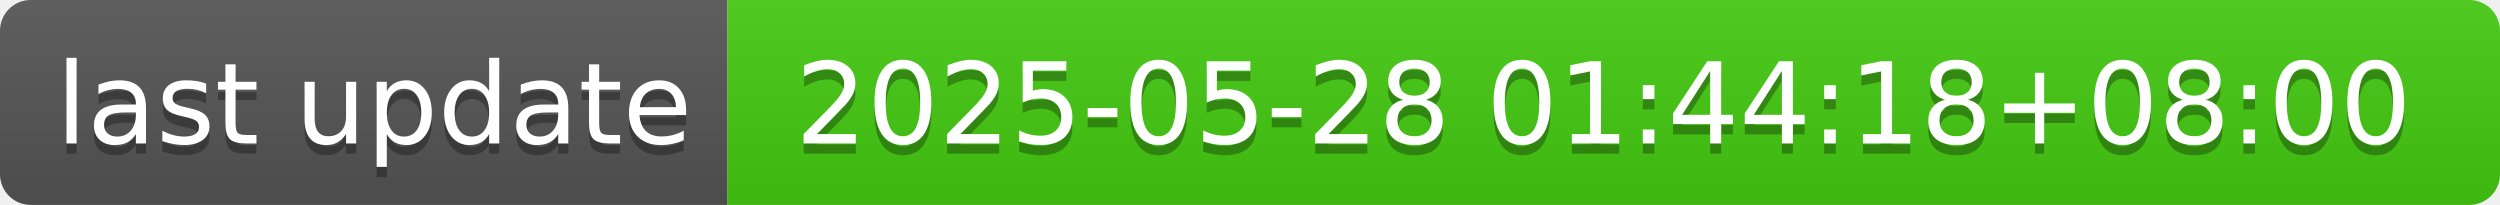
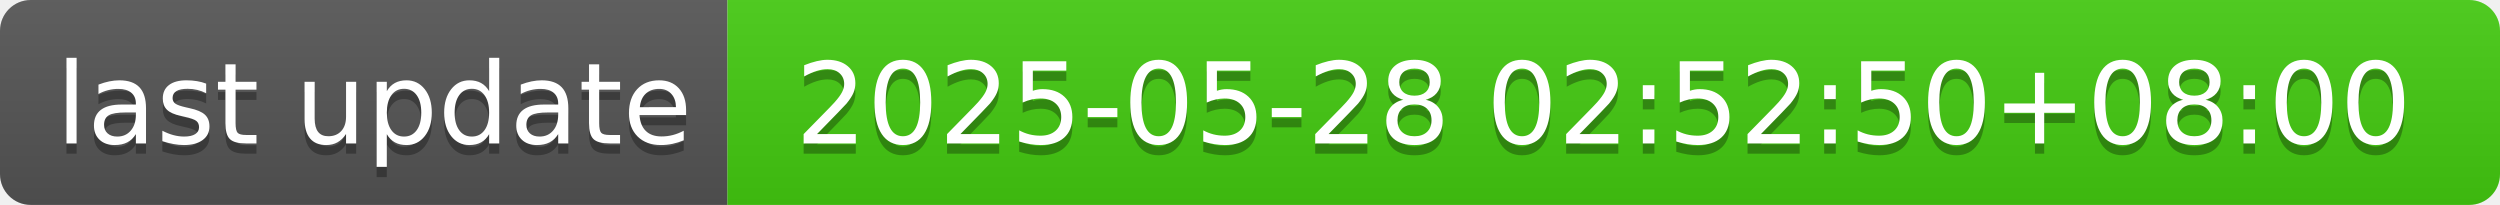
- <svg xmlns="http://www.w3.org/2000/svg" width="244" height="20" role="img" aria-label="last update: 2025-05-28 01:44:18+08:00">
+ <svg xmlns="http://www.w3.org/2000/svg" width="244" height="20" role="img" aria-label="last update: 2025-05-28 02:52:50+08:00">
  <linearGradient id="s" x2="0" y2="100%">
    <stop offset="0" stop-color="#bbb" stop-opacity=".1" />
    <stop offset="1" stop-opacity=".1" />
  </linearGradient>
  <clipPath id="r">
    <rect width="244" height="20" rx="3" fill="#fff" />
  </clipPath>
  <g clip-path="url(#r)">
    <rect width="71" height="20" fill="#555" />
    <rect x="71" width="173" height="20" fill="#4c1" />
    <rect width="244" height="20" fill="url(#s)" />
  </g>
  <g fill="#fff" text-anchor="middle" font-family="Verdana,Geneva,DejaVu Sans,sans-serif" text-rendering="geometricPrecision" font-size="110">
    <text aria-hidden="true" x="365" y="150" fill="#010101" fill-opacity=".3" transform="scale(.1)" textLength="610">last update</text>
    <text x="365" y="140" transform="scale(.1)" fill="#fff" textLength="610">last update</text>
-     <text aria-hidden="true" x="1565" y="150" fill="#010101" fill-opacity=".3" transform="scale(.1)" textLength="1630">2025-05-28 01:44:18+08:00</text>
-     <text x="1565" y="140" transform="scale(.1)" fill="#fff" textLength="1630">2025-05-28 01:44:18+08:00</text>
+     <text aria-hidden="true" x="1565" y="150" fill="#010101" fill-opacity=".3" transform="scale(.1)" textLength="1630">2025-05-28 02:52:50+08:00</text>
+     <text x="1565" y="140" transform="scale(.1)" fill="#fff" textLength="1630">2025-05-28 02:52:50+08:00</text>
  </g>
</svg>
